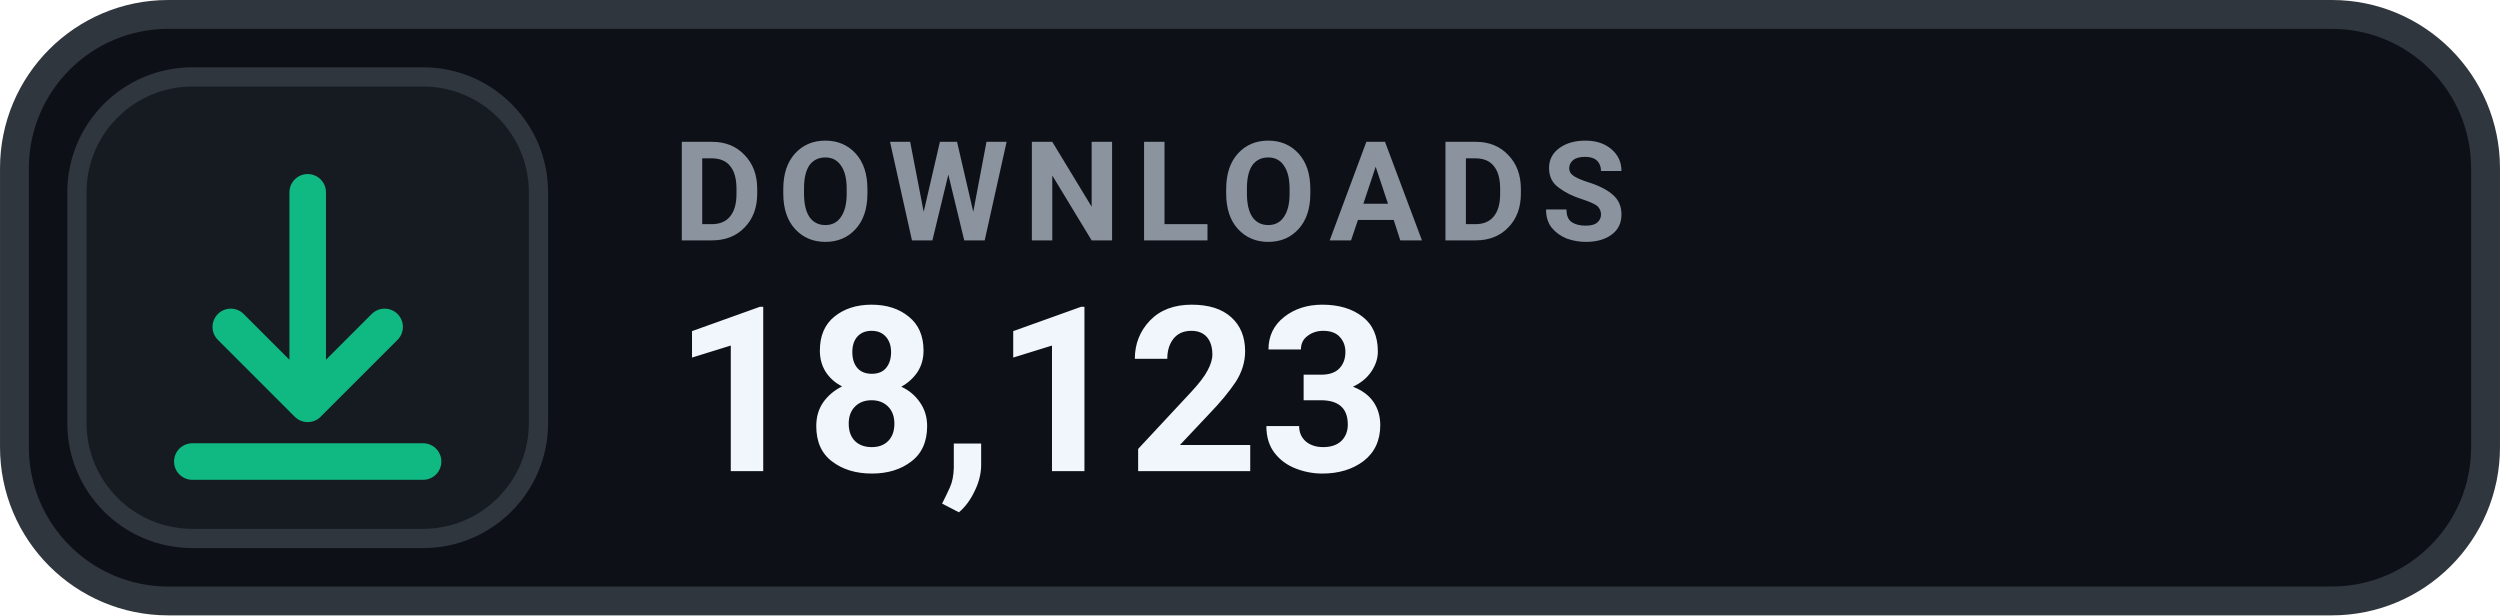
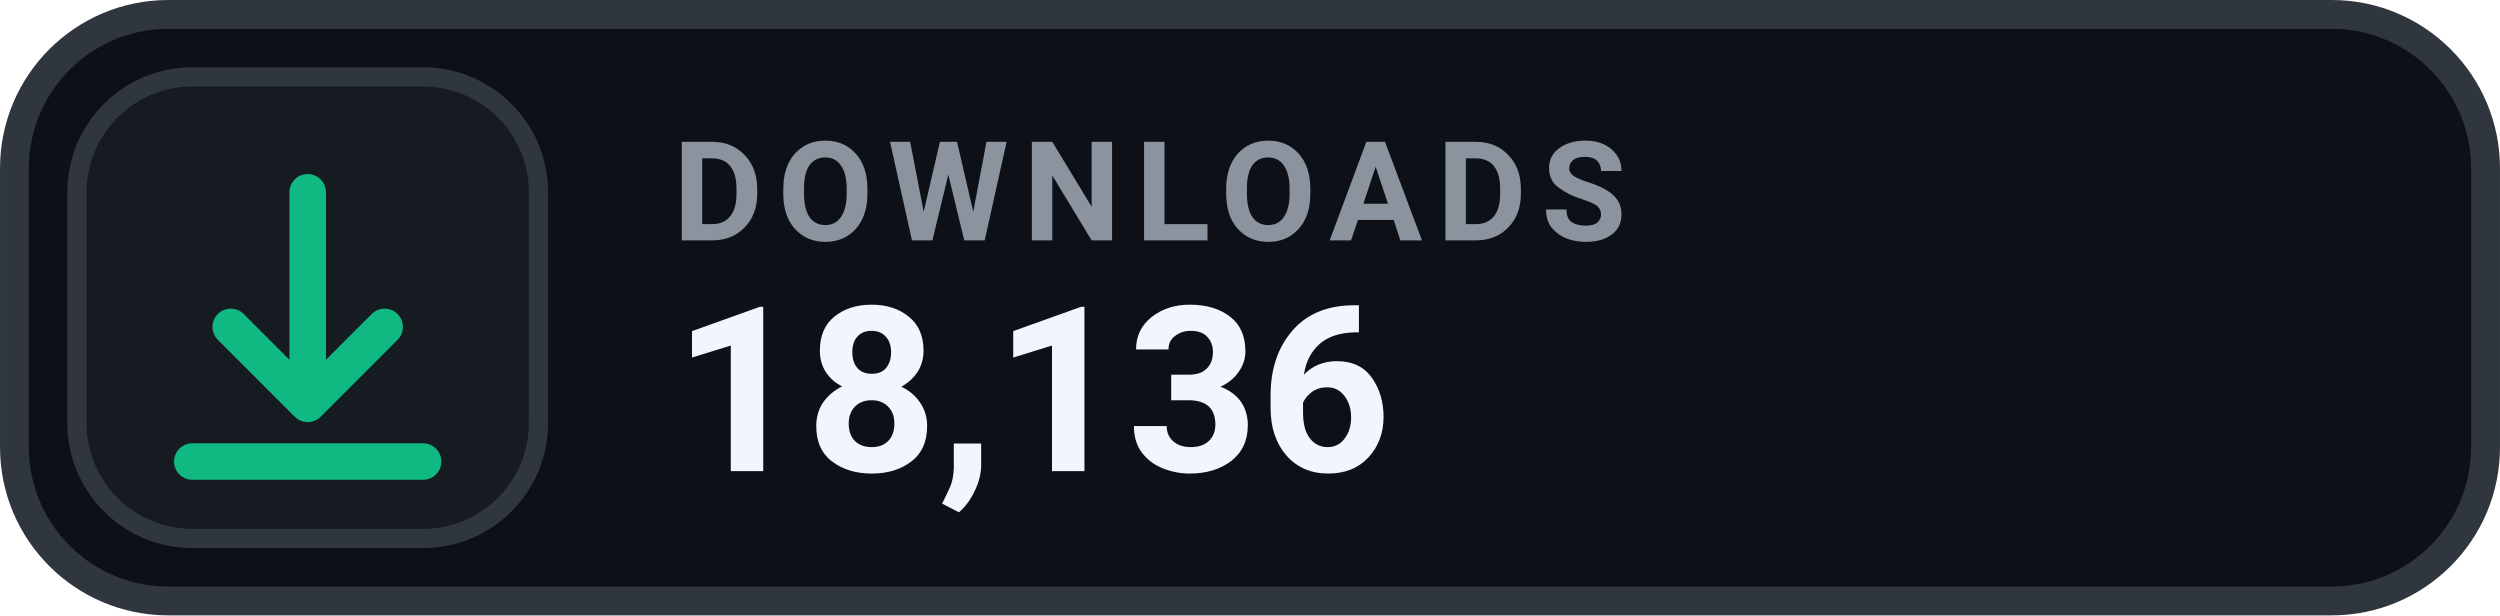
- <svg xmlns="http://www.w3.org/2000/svg" width="126" height="31.015" viewBox="0 0 130 32" role="img" aria-label="DOWNLOADS 18,123">
+ <svg xmlns="http://www.w3.org/2000/svg" width="126" height="31.015" viewBox="0 0 130 32" role="img" aria-label="DOWNLOADS 18,136">
  <rect x=".75" y=".75" width="128.5" height="30.5" rx="8" fill="#0D1117" stroke="#30363D" stroke-width="1.5" />
  <rect x="4" y="4" width="24" height="24" rx="6" fill="#161B22" stroke="#30363D" stroke-width="1" />
  <g transform="translate(16 16)" style="color:#10B981;">
    <path d="M0 -6 v11 m0 0 l4 -4 m-4 4 l-4 -4 M-6 8 h12" fill="none" stroke="currentColor" stroke-width="1.9" stroke-linecap="round" stroke-linejoin="round" />
  </g>
  <text x="35" y="12.5" fill="#8B949E" font-family="-apple-system,BlinkMacSystemFont,'Segoe UI',Roboto,Helvetica,Arial,sans-serif" font-size="7.2" font-weight="700" letter-spacing=".75">DOWNLOADS</text>
-   <text x="35" y="24.5" fill="#F0F6FC" font-family="-apple-system,BlinkMacSystemFont,'Segoe UI',Roboto,Helvetica,Arial,sans-serif" font-size="12" font-weight="700">18,123</text>
+   <text x="35" y="24.5" fill="#F0F6FC" font-family="-apple-system,BlinkMacSystemFont,'Segoe UI',Roboto,Helvetica,Arial,sans-serif" font-size="12" font-weight="700">18,136</text>
</svg>
